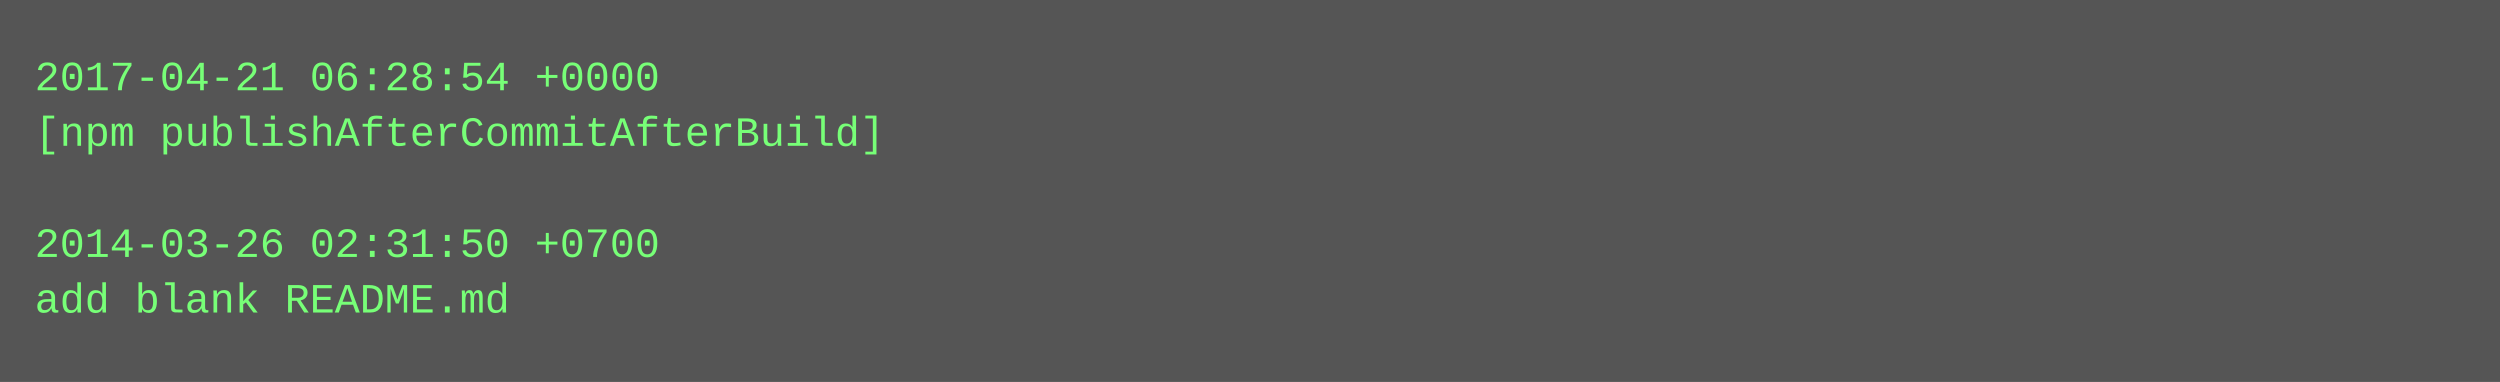
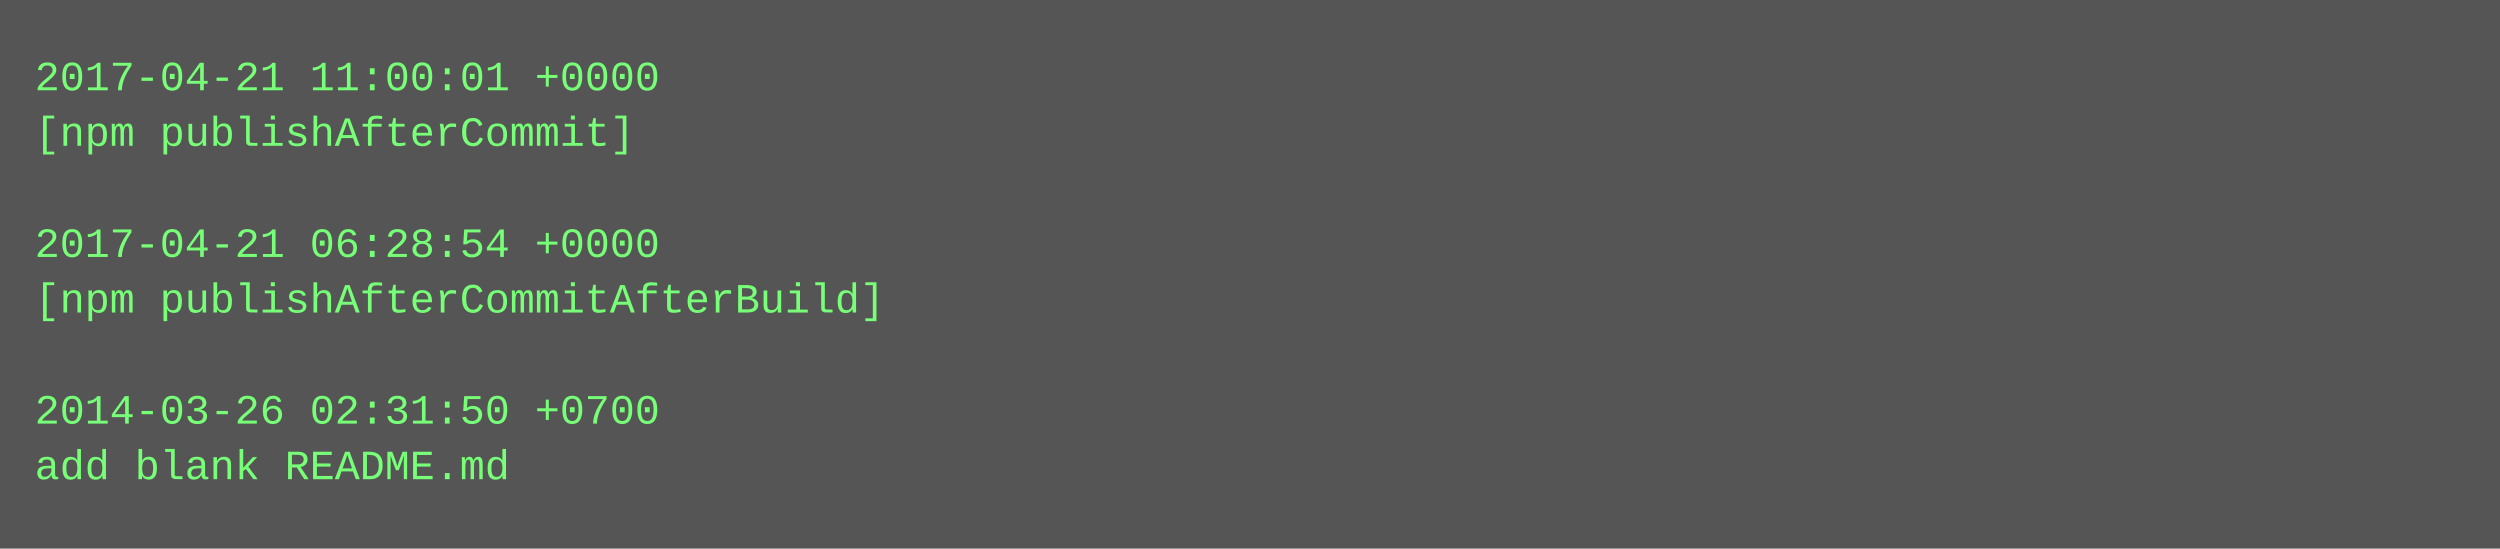
- <svg xmlns="http://www.w3.org/2000/svg" height="110" width="720">
-   <rect height="110" fill="#555" width="720" />
+ <svg xmlns="http://www.w3.org/2000/svg" height="158" width="720">
+   <rect height="158" fill="#555" width="720" />
  <text fill="#7f7" font-family="Courier New" font-size="12" xml:space="preserve">
-     <tspan x="10" y="26">2017-04-21 06:28:54 +0000</tspan>
-     <tspan x="10" y="42">[npm publishAfterCommitAfterBuild]</tspan>
+     <tspan x="10" y="26">2017-04-21 11:00:01 +0000</tspan>
+     <tspan x="10" y="42">[npm publishAfterCommit]</tspan>
    <tspan x="10" y="58" />
-     <tspan x="10" y="74">2014-03-26 02:31:50 +0700</tspan>
-     <tspan x="10" y="90">add blank README.md</tspan>
+     <tspan x="10" y="74">2017-04-21 06:28:54 +0000</tspan>
+     <tspan x="10" y="90">[npm publishAfterCommitAfterBuild]</tspan>
+     <tspan x="10" y="106" />
+     <tspan x="10" y="122">2014-03-26 02:31:50 +0700</tspan>
+     <tspan x="10" y="138">add blank README.md</tspan>
  </text>
</svg>
